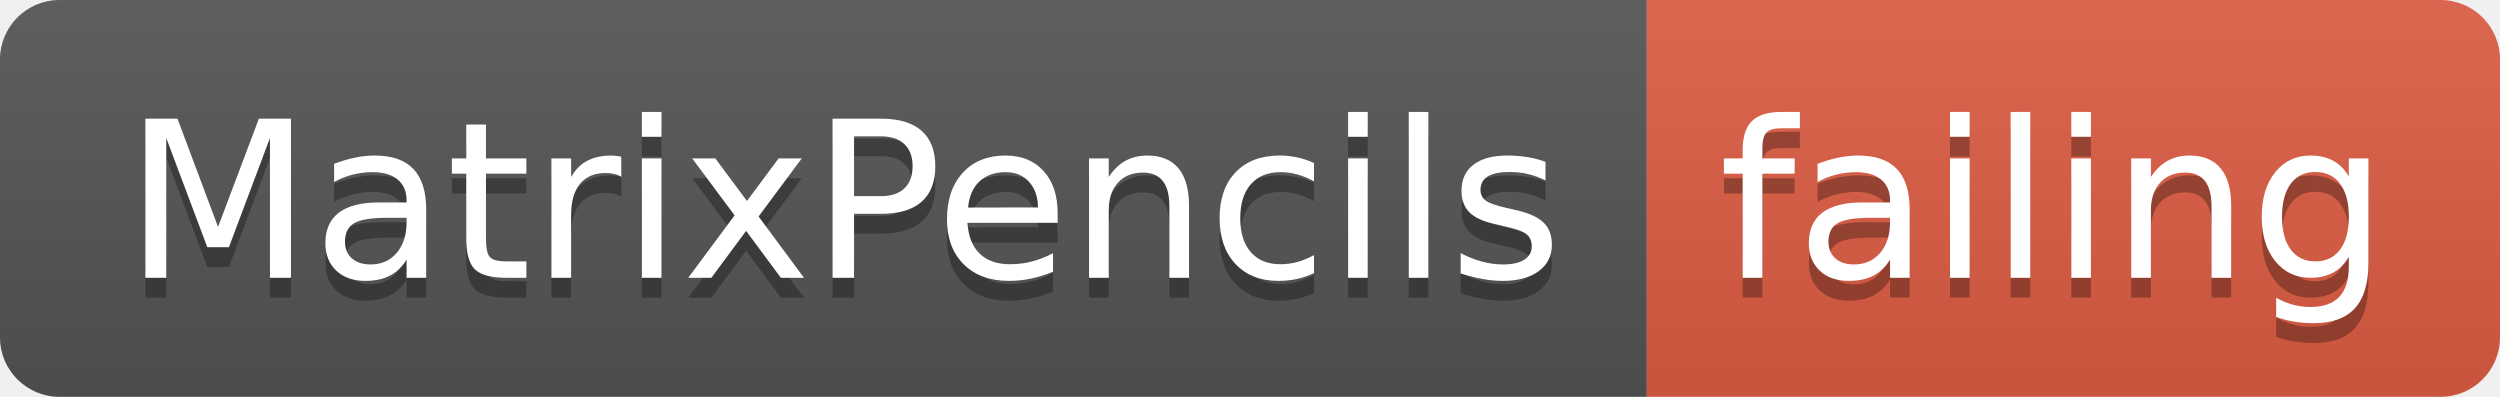
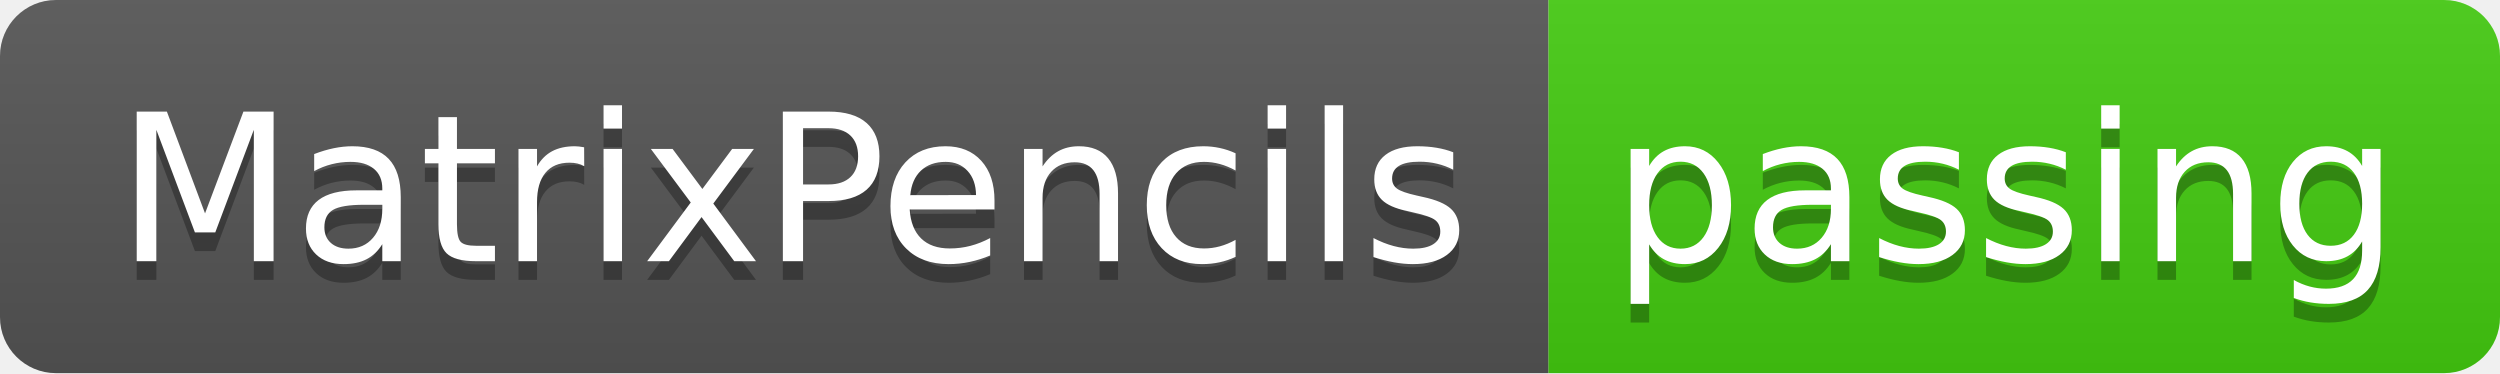
- <svg xmlns="http://www.w3.org/2000/svg" width="126" height="20">
+ <svg xmlns="http://www.w3.org/2000/svg" width="134" height="20">
  <linearGradient id="smooth" x2="0" y2="100%">
    <stop offset="0" stop-color="#bbb" stop-opacity=".1" />
    <stop offset="1" stop-opacity=".1" />
  </linearGradient>
  <clipPath id="round">
-     <rect width="126" height="20" rx="3" fill="#fff" />
+     <rect width="134" height="20" rx="3" fill="#fff" />
  </clipPath>
  <g clip-path="url(#round)">
    <rect width="83" height="20" fill="#555" />
-     <rect x="83" width="43" height="20" fill="#e05d44" />
-     <rect width="126" height="20" fill="url(#smooth)" />
+     <rect x="83" width="51" height="20" fill="#4c1" />
+     <rect width="134" height="20" fill="url(#smooth)" />
  </g>
  <g fill="#fff" text-anchor="middle" font-family="DejaVu Sans,Verdana,Geneva,sans-serif" font-size="110">
    <text x="425" y="150" fill="#010101" fill-opacity=".3" transform="scale(0.1)" textLength="730" lengthAdjust="spacing">MatrixPencils</text>
    <text x="425" y="140" transform="scale(0.1)" textLength="730" lengthAdjust="spacing">MatrixPencils</text>
-     <text x="1035" y="150" fill="#010101" fill-opacity=".3" transform="scale(0.1)" textLength="330" lengthAdjust="spacing">failing</text>
-     <text x="1035" y="140" transform="scale(0.1)" textLength="330" lengthAdjust="spacing">failing</text>
+     <text x="1075" y="150" fill="#010101" fill-opacity=".3" transform="scale(0.1)" textLength="410" lengthAdjust="spacing">passing</text>
+     <text x="1075" y="140" transform="scale(0.1)" textLength="410" lengthAdjust="spacing">passing</text>
  </g>
</svg>
